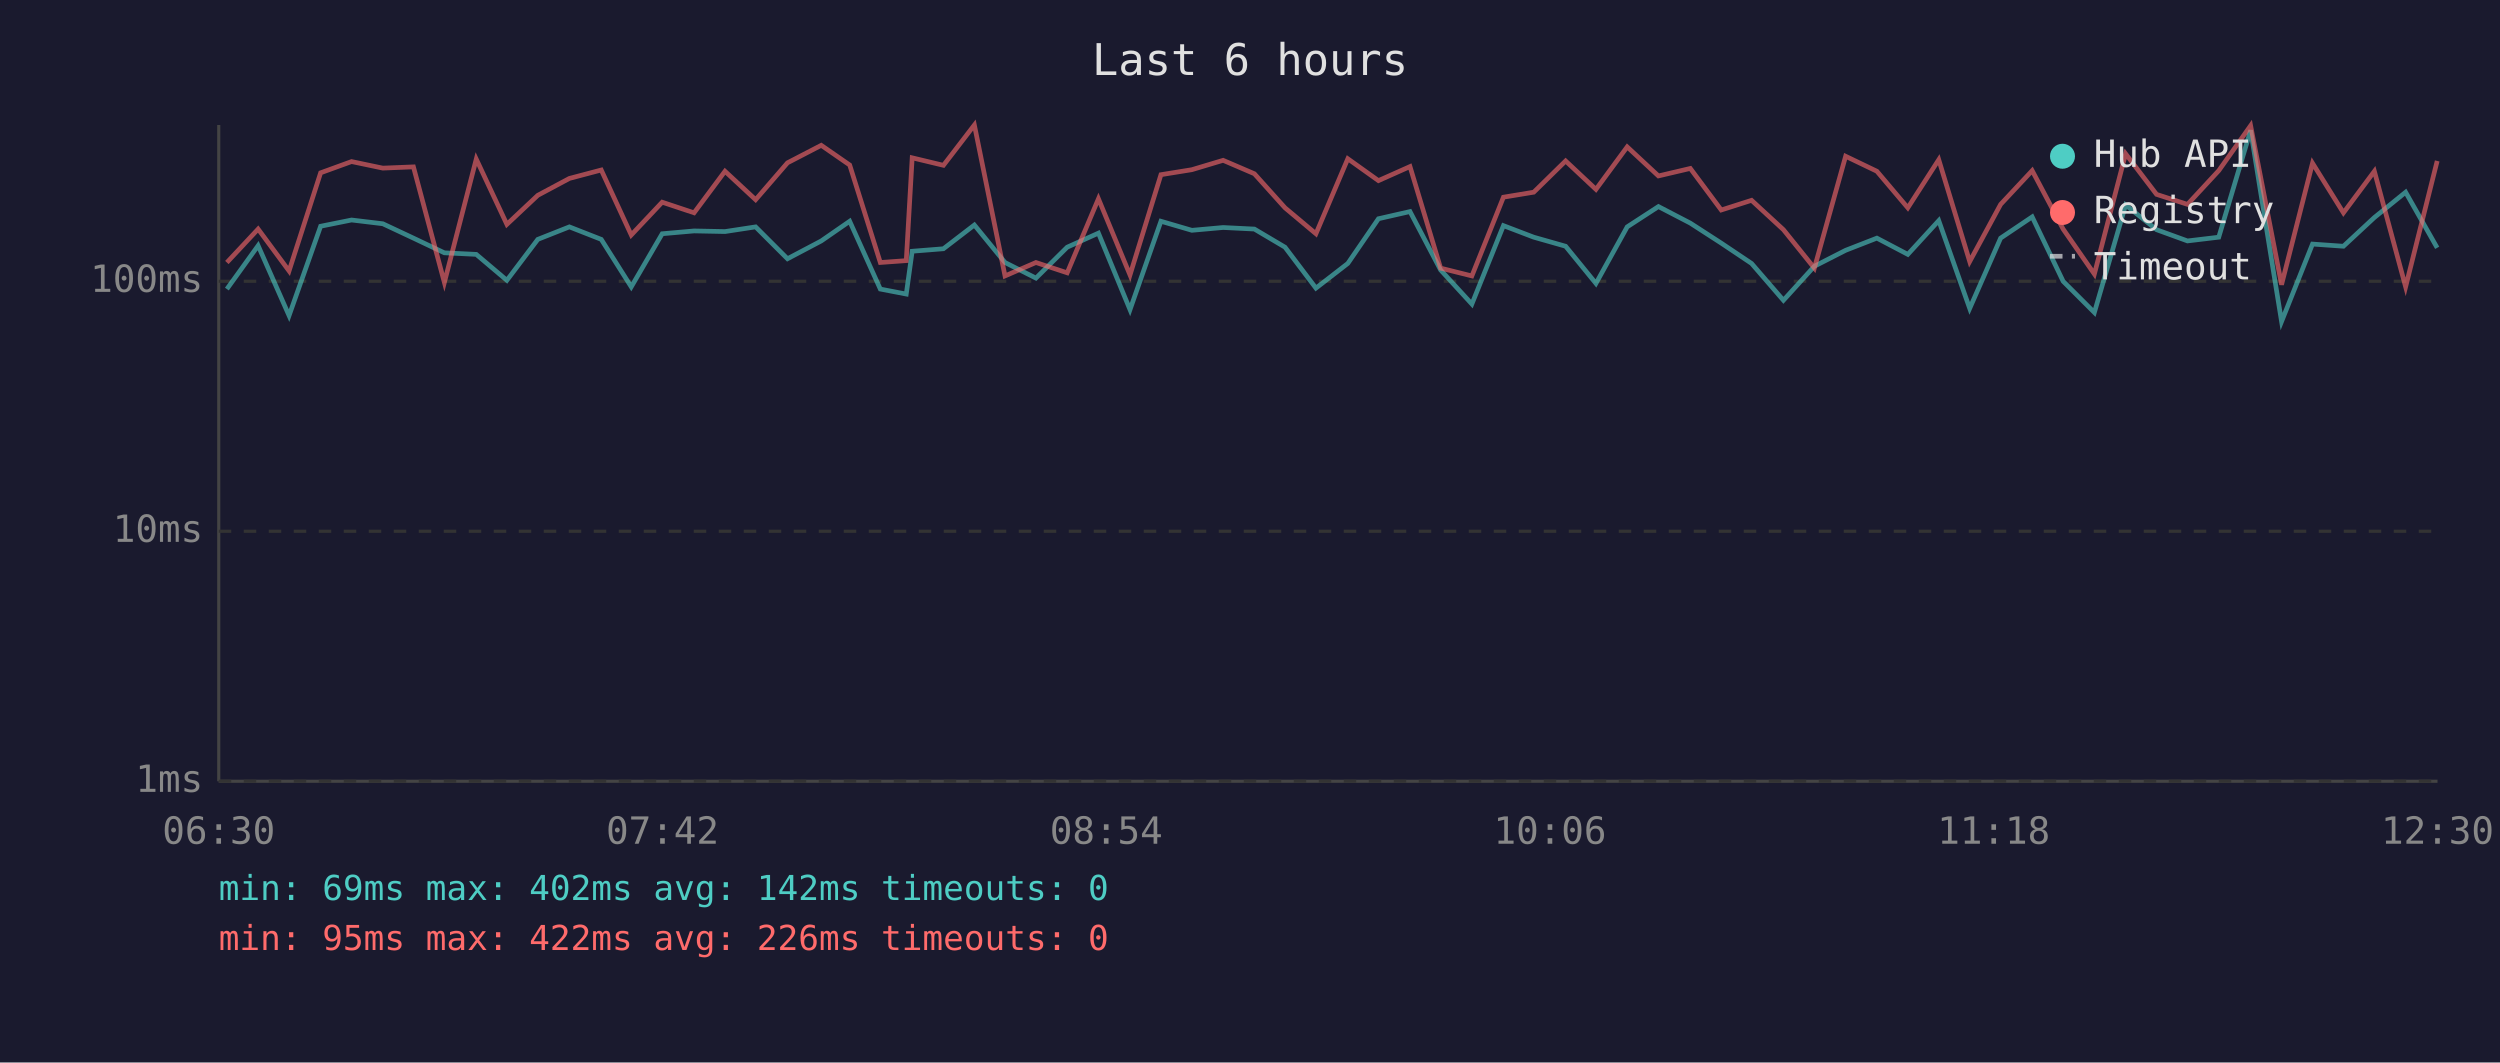
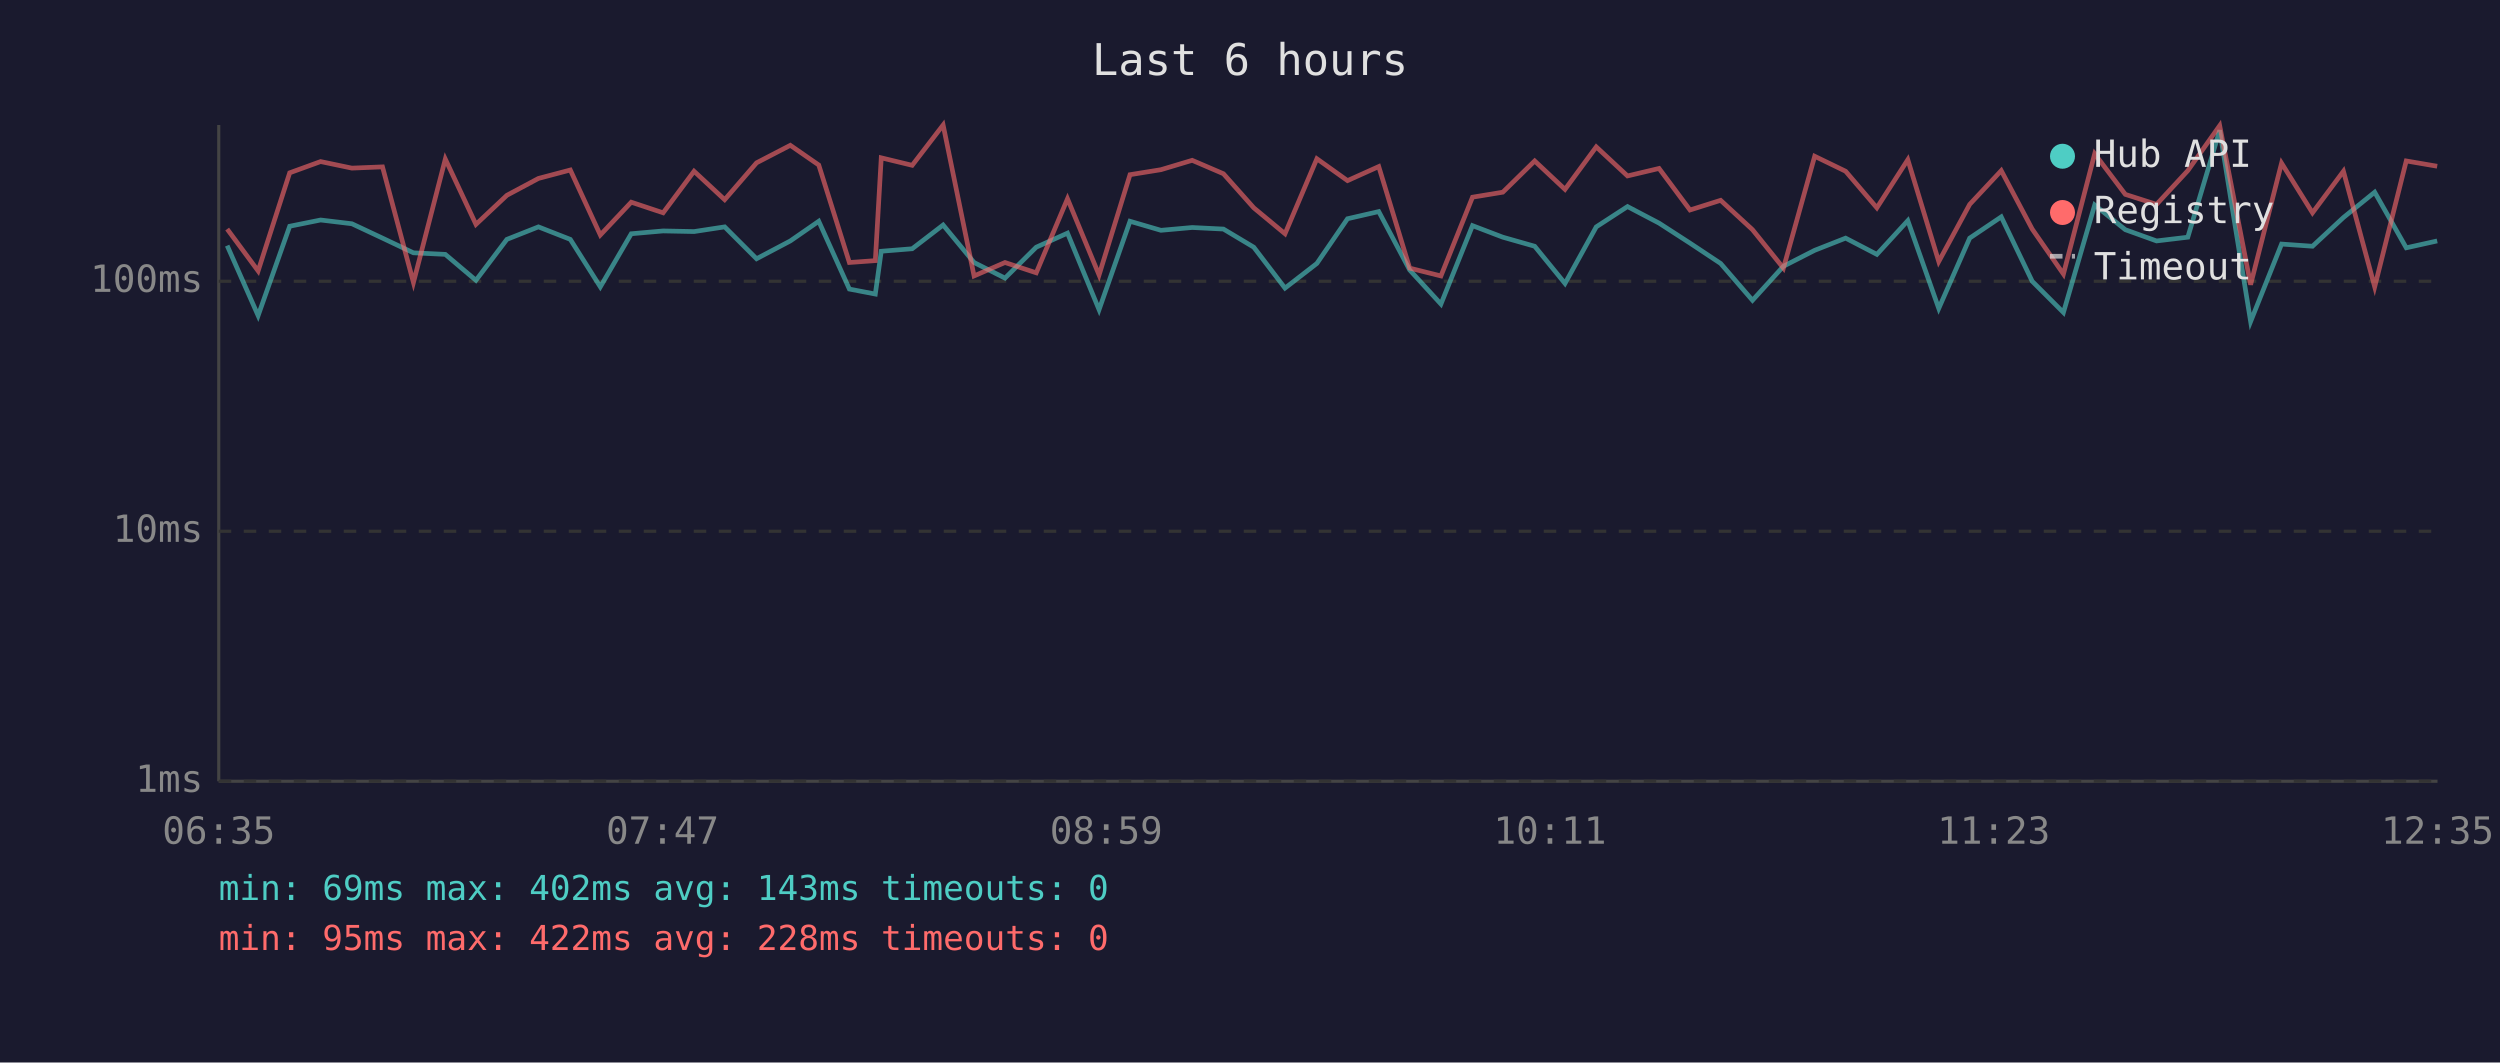
<svg xmlns="http://www.w3.org/2000/svg" viewBox="0 0 800 340" font-family="monospace" font-size="12">
  <rect width="800" height="340" fill="#1a1a2e" />
  <text x="400" y="24" fill="#e0e0e0" font-size="14" text-anchor="middle">Last 6 hours</text>
  <line x1="70" y1="40" x2="70" y2="250" stroke="#444" stroke-width="1" />
  <line x1="70" y1="250" x2="780" y2="250" stroke="#444" stroke-width="1" />
  <line x1="70" y1="250" x2="780" y2="250" stroke="#333" stroke-width="1" stroke-dasharray="4" />
  <text x="65" y="250" fill="#888" text-anchor="end" dominant-baseline="middle">1ms</text>
  <line x1="70" y1="170" x2="780" y2="170" stroke="#333" stroke-width="1" stroke-dasharray="4" />
  <text x="65" y="170" fill="#888" text-anchor="end" dominant-baseline="middle">10ms</text>
  <line x1="70" y1="90" x2="780" y2="90" stroke="#333" stroke-width="1" stroke-dasharray="4" />
  <text x="65" y="90" fill="#888" text-anchor="end" dominant-baseline="middle">100ms</text>
-   <text x="70" y="270" fill="#888" text-anchor="middle">06:30</text>
-   <text x="212" y="270" fill="#888" text-anchor="middle">07:42</text>
-   <text x="354" y="270" fill="#888" text-anchor="middle">08:54</text>
-   <text x="496" y="270" fill="#888" text-anchor="middle">10:06</text>
-   <text x="638" y="270" fill="#888" text-anchor="middle">11:18</text>
-   <text x="780" y="270" fill="#888" text-anchor="middle">12:30</text>
-   <polyline points="72.6,92.5 82.6,78.6 92.5,101.0 102.6,72.4 112.5,70.4 122.5,71.6 132.3,76.2 142.2,80.9 152.4,81.4 162.2,89.7 172.1,76.6 182.2,72.6 192.4,76.6 202.0,91.8 211.9,74.8 222.1,73.9 232.0,74.1 241.8,72.6 252.0,82.8 262.8,77.1 271.9,70.8 281.7,92.5 290.0,94.1 291.9,80.4 301.9,79.6 311.8,72.0 321.6,84.0 331.5,89.0 341.5,79.1 351.5,74.6 361.6,99.1 371.5,70.8 381.4,73.7 391.4,72.8 401.4,73.3 411.2,79.1 421.1,92.2 431.3,84.3 441.1,70.0 451.2,67.7 461.0,86.4 471.0,97.3 481.1,72.2 490.8,75.9 501.0,78.8 510.7,90.7 520.7,72.6 530.7,66.1 540.9,71.4 550.8,77.8 560.5,84.3 570.7,96.1 580.6,85.2 590.6,80.1 600.6,76.2 610.5,81.4 620.4,70.6 630.3,98.7 640.2,76.2 650.3,69.4 660.2,90.0 670.2,100.0 680.2,65.6 690.1,73.5 700.0,77.1 710.0,75.9 720.2,41.7 730.1,102.9 740.0,78.1 749.9,78.8 759.8,69.6 769.8,61.5 779.9,79.3" fill="none" stroke="#4ecdc4" stroke-width="1.5" opacity="0.6" />
-   <polyline points="72.6,84.0 82.6,73.3 92.5,86.7 102.6,55.3 112.5,51.7 122.5,53.8 132.3,53.4 142.2,90.4 152.4,50.9 162.2,71.8 172.1,62.5 182.2,57.1 192.4,54.4 202.0,75.2 211.9,64.7 222.1,68.1 232.0,54.8 241.8,63.9 252.0,52.1 262.8,46.5 271.9,52.8 281.7,84.0 290.0,83.4 291.9,50.5 301.9,52.9 311.8,40.0 321.6,88.3 331.5,84.0 341.5,87.3 351.5,63.6 361.6,88.0 371.5,55.9 381.4,54.3 391.4,51.3 401.4,55.6 411.2,66.5 421.1,74.8 431.3,50.8 441.1,57.8 451.2,53.3 461.0,85.8 471.0,88.3 481.1,63.1 490.8,61.5 501.0,51.5 510.7,60.6 520.7,47.0 530.7,56.3 540.9,53.9 550.8,67.2 560.5,64.1 570.7,73.5 580.6,85.8 590.6,50.0 600.6,54.8 610.5,66.5 620.4,51.1 630.3,83.7 640.2,65.4 650.3,54.6 660.2,73.3 670.2,87.7 680.2,49.2 690.1,62.2 700.0,65.4 710.0,54.6 720.2,40.2 730.1,91.1 740.0,52.2 749.9,68.1 759.8,54.8 769.8,91.8 779.9,51.5" fill="none" stroke="#ff6b6b" stroke-width="1.5" opacity="0.6" />
+   <text x="70" y="270" fill="#888" text-anchor="middle">06:35</text>
+   <text x="212" y="270" fill="#888" text-anchor="middle">07:47</text>
+   <text x="354" y="270" fill="#888" text-anchor="middle">08:59</text>
+   <text x="496" y="270" fill="#888" text-anchor="middle">10:11</text>
+   <text x="638" y="270" fill="#888" text-anchor="middle">11:23</text>
+   <text x="780" y="270" fill="#888" text-anchor="middle">12:35</text>
+   <polyline points="72.7,78.6 82.6,101.0 92.7,72.4 102.6,70.4 112.6,71.6 122.4,76.2 132.3,80.9 142.5,81.4 152.3,89.7 162.2,76.6 172.3,72.6 182.5,76.6 192.1,91.8 202.0,74.8 212.2,73.9 222.1,74.1 231.9,72.6 242.1,82.8 252.9,77.1 262.0,70.8 271.8,92.5 280.1,94.1 282.0,80.4 291.9,79.6 301.8,72.0 311.7,84.0 321.6,89.0 331.6,79.1 341.6,74.6 351.7,99.1 361.6,70.8 371.5,73.7 381.5,72.8 391.5,73.3 401.2,79.1 411.2,92.2 421.4,84.3 431.2,70.0 441.2,67.7 451.1,86.4 461.1,97.3 471.2,72.2 480.9,75.9 491.1,78.8 500.8,90.7 510.8,72.6 520.8,66.1 530.9,71.4 540.8,77.8 550.6,84.3 560.8,96.1 570.7,85.2 580.7,80.1 590.6,76.2 600.6,81.4 610.5,70.6 620.4,98.7 630.3,76.2 640.4,69.4 650.3,90.0 660.3,100.0 670.3,65.6 680.1,73.5 690.1,77.1 700.1,75.9 710.3,41.7 720.2,102.9 730.1,78.1 740.0,78.8 749.9,69.6 759.9,61.5 770.0,79.3 779.9,77.1" fill="none" stroke="#4ecdc4" stroke-width="1.5" opacity="0.6" />
+   <polyline points="72.7,73.3 82.6,86.7 92.7,55.3 102.6,51.7 112.6,53.8 122.4,53.4 132.3,90.4 142.5,50.9 152.3,71.8 162.2,62.5 172.3,57.1 182.5,54.4 192.1,75.2 202.0,64.7 212.2,68.1 222.1,54.8 231.9,63.9 242.1,52.1 252.9,46.5 262.0,52.8 271.8,84.0 280.1,83.4 282.0,50.5 291.9,52.9 301.8,40.0 311.7,88.3 321.6,84.0 331.6,87.3 341.6,63.6 351.7,88.0 361.6,55.9 371.5,54.3 381.5,51.3 391.5,55.6 401.2,66.5 411.2,74.8 421.4,50.8 431.2,57.8 441.2,53.3 451.1,85.8 461.1,88.3 471.2,63.1 480.9,61.5 491.1,51.5 500.8,60.6 510.8,47.0 520.8,56.3 530.9,53.9 540.8,67.2 550.6,64.1 560.8,73.5 570.7,85.8 580.7,50.0 590.6,54.8 600.6,66.5 610.5,51.1 620.4,83.7 630.3,65.4 640.4,54.6 650.3,73.3 660.3,87.7 670.3,49.2 680.1,62.2 690.1,65.4 700.1,54.6 710.3,40.2 720.2,91.1 730.1,52.2 740.0,68.1 749.9,54.8 759.9,91.8 770.0,51.5 779.9,53.2" fill="none" stroke="#ff6b6b" stroke-width="1.5" opacity="0.6" />
  <circle cx="660" cy="50" r="4" fill="#4ecdc4" />
  <text x="670" y="50" fill="#e0e0e0" dominant-baseline="middle">Hub API</text>
  <circle cx="660" cy="68" r="4" fill="#ff6b6b" />
  <text x="670" y="68" fill="#e0e0e0" dominant-baseline="middle">Registry</text>
  <line x1="656" y1="82" x2="664" y2="82" stroke="#e0e0e0" stroke-width="1.5" stroke-dasharray="4,3" opacity="0.7" />
  <text x="670" y="86" fill="#e0e0e0" dominant-baseline="middle">Timeout</text>
-   <text x="70" y="288" fill="#4ecdc4" font-size="11">min: 69ms  max: 402ms  avg: 142ms  timeouts: 0</text>
-   <text x="70" y="304" fill="#ff6b6b" font-size="11">min: 95ms  max: 422ms  avg: 226ms  timeouts: 0</text>
+   <text x="70" y="288" fill="#4ecdc4" font-size="11">min: 69ms  max: 402ms  avg: 143ms  timeouts: 0</text>
+   <text x="70" y="304" fill="#ff6b6b" font-size="11">min: 95ms  max: 422ms  avg: 228ms  timeouts: 0</text>
</svg>
